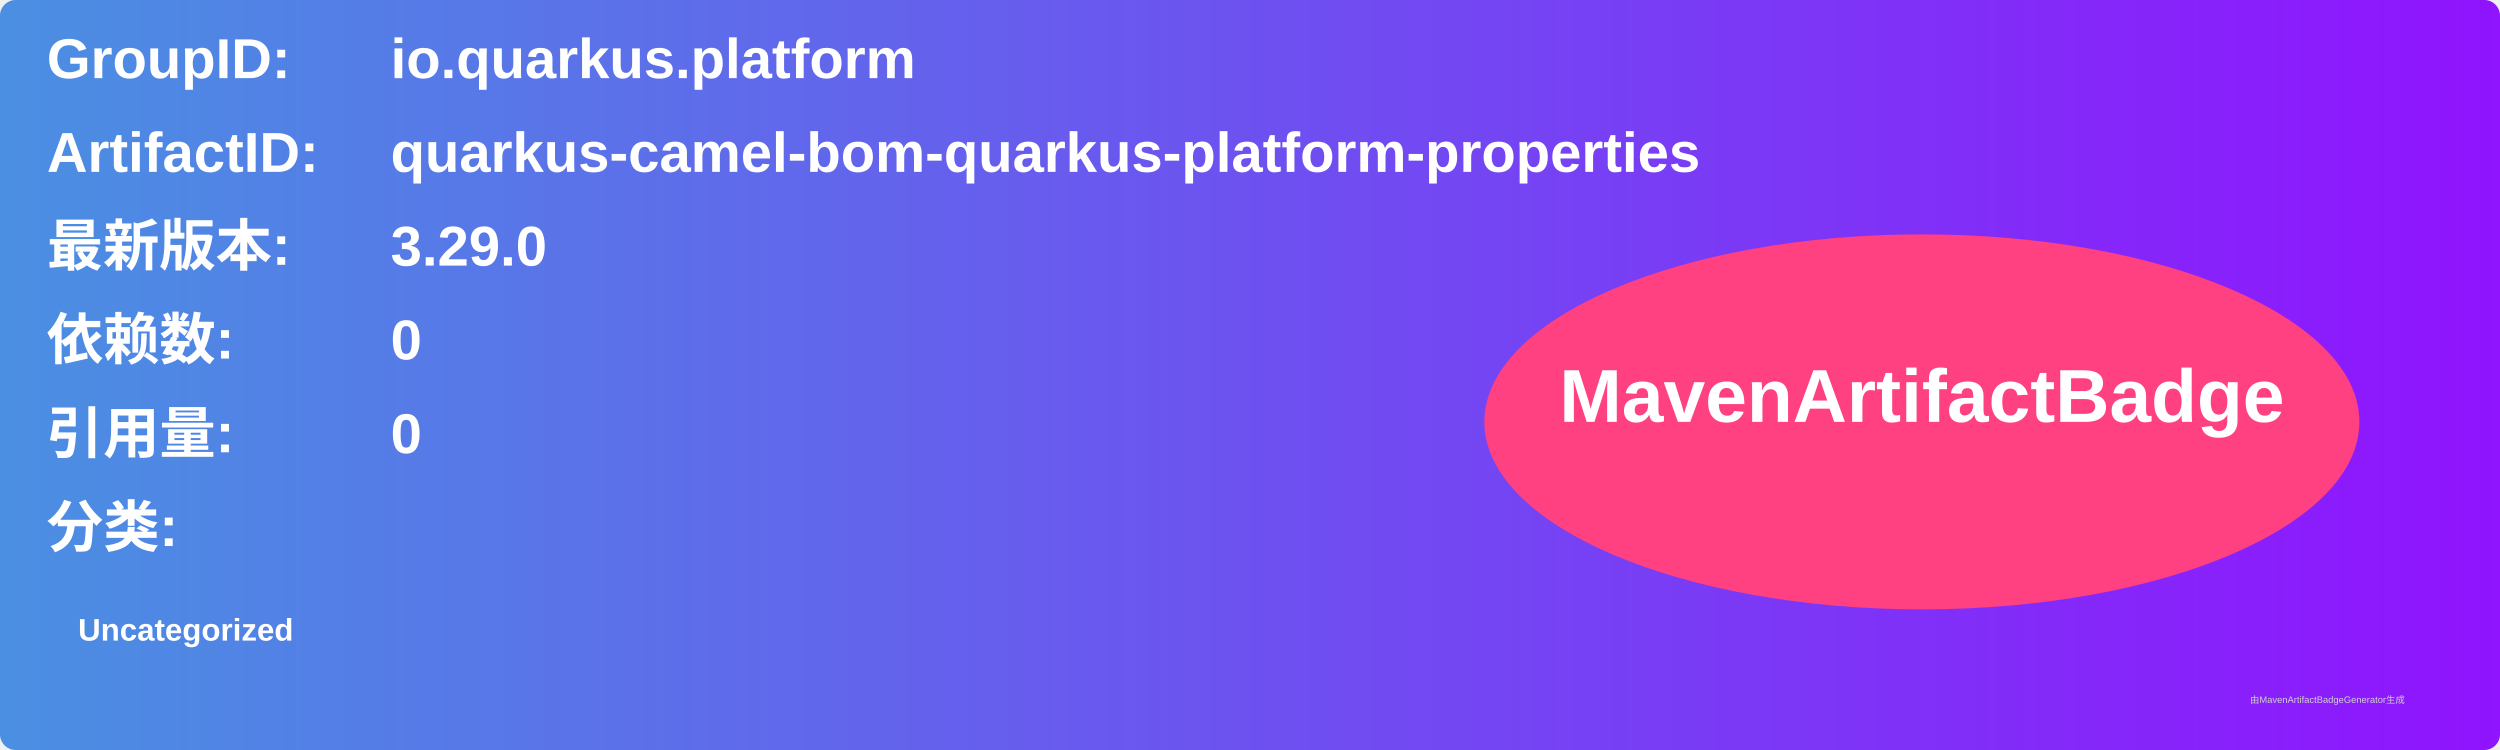
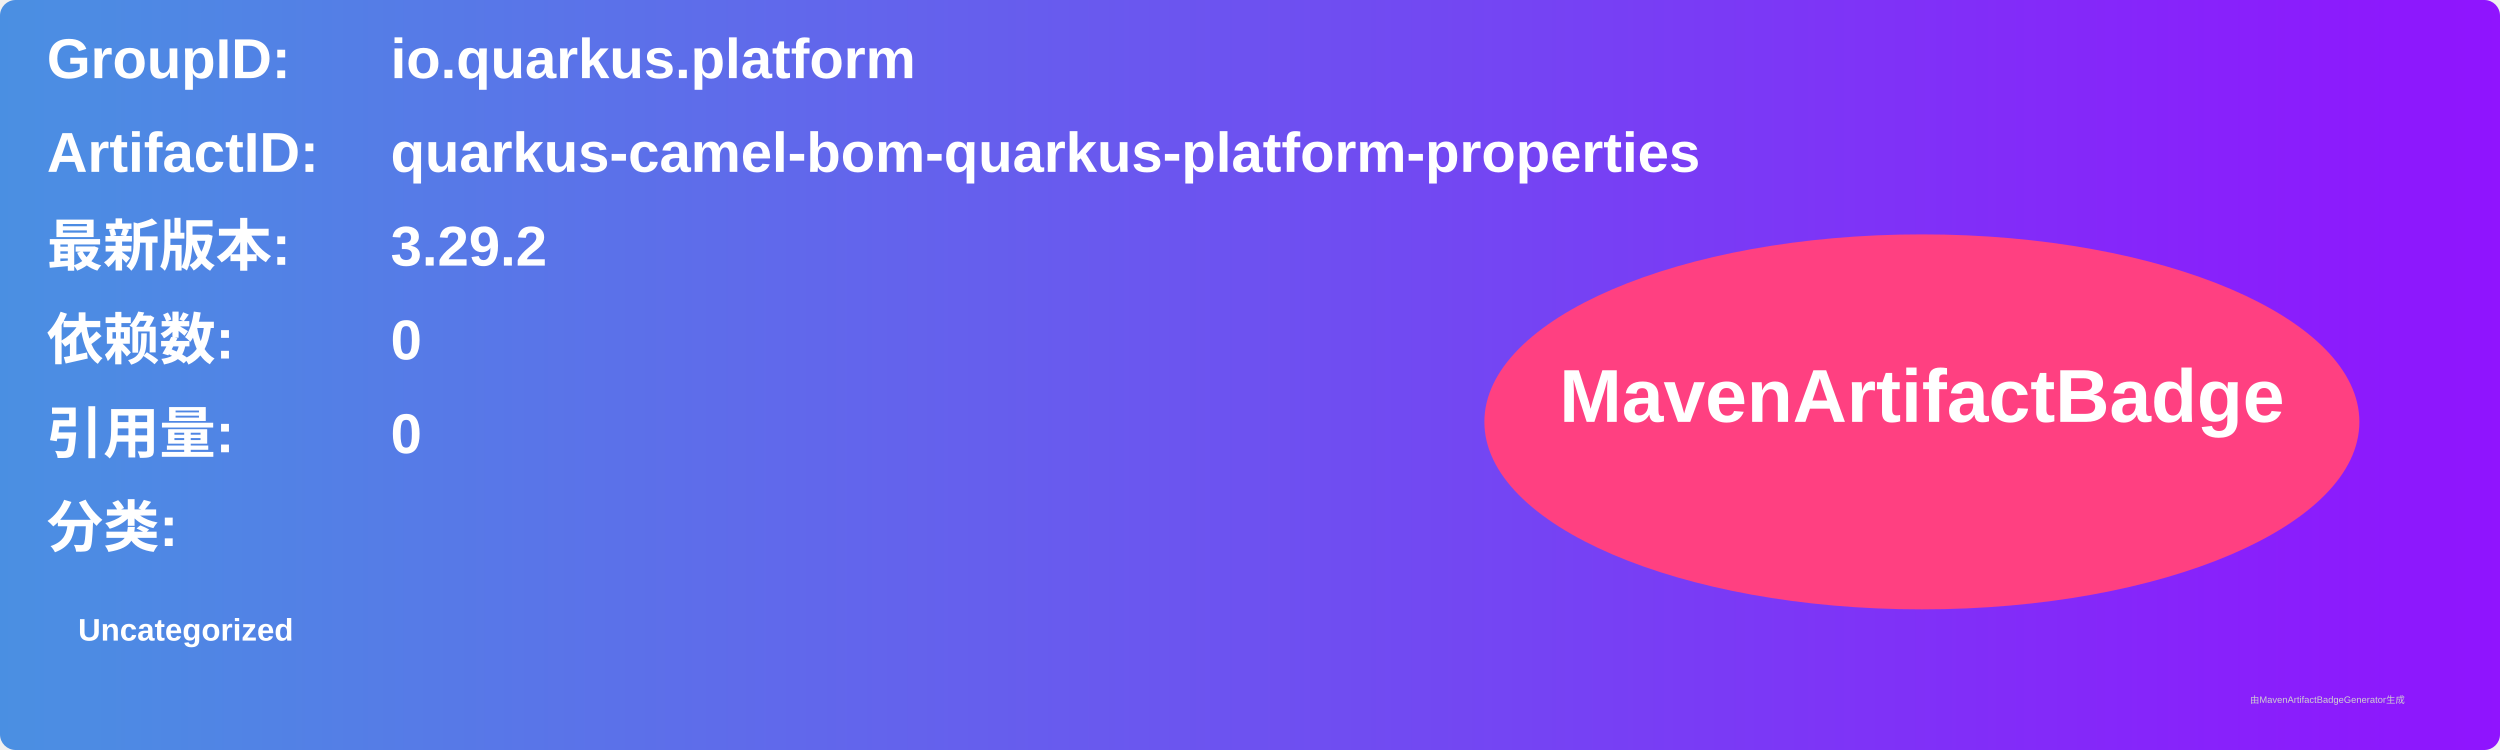
<svg xmlns="http://www.w3.org/2000/svg" width="800" height="240" viewBox="0 0 800 240">
  <linearGradient id="grad" x1="0%" y1="0%" x2="100%" y2="0%">
    <stop offset="0%" stop-color="#4a90e2" />
    <stop offset="100%" stop-color="#9013fe" />
  </linearGradient>
  <rect width="100%" height="100%" rx="5" ry="5" fill="url(#grad)" />
  <g transform="translate(15, 15)">
    <text x="0" y="10" font-family="Arial" font-size="18" fill="white" font-weight="bold" width="260">GroupID:</text>
    <text x="110" y="10" font-family="Arial" font-size="18" fill="white" font-weight="bold" width="460">io.quarkus.platform</text>
    <text x="0" y="40" font-family="Arial" font-size="18" fill="white" font-weight="bold" width="260">ArtifactID:</text>
    <text x="110" y="40" font-family="Arial" font-size="18" fill="white" font-weight="bold" width="460">quarkus-camel-bom-quarkus-platform-properties</text>
    <text x="0" y="70" font-family="Arial" font-size="18" fill="white" font-weight="bold">最新版本:</text>
    <text x="110" y="70" font-family="Arial" font-size="18" fill="white" font-weight="bold">
-       <tspan font-weight="bold">3.29.0</tspan>
+       <tspan font-weight="bold">3.29.2</tspan>
    </text>
    <text x="0" y="100" font-family="Arial" font-size="18" fill="white" font-weight="bold">依赖数: </text>
    <text x="110" y="100" font-family="Arial" font-size="18" fill="white">
      <tspan font-weight="bold">0</tspan>
    </text>
    <text x="0" y="130" font-family="Arial" font-size="18" fill="white" font-weight="bold">引用量: </text>
    <text x="110" y="130" font-family="Arial" font-size="18" fill="white">
      <tspan font-weight="bold">0</tspan>
    </text>
    <text x="0" y="160" font-family="Arial" font-size="18" fill="white" font-weight="bold">分类:</text>
    <text x="10" y="190" font-family="Arial" font-size="10" fill="white">
      <tspan font-weight="bold">Uncategorized</tspan>
    </text>
    <ellipse cx="600" cy="120" rx="140" ry="60" fill="#ff4081" />
    <text x="600" y="120" text-anchor="middle" font-family="Arial" font-size="24" fill="white" font-weight="bold">MavenArtifactBadge</text>
  </g>
  <text x="720" y="225" font-family="Arial" font-size="3" fill="#d0d0d0">由MavenArtifactBadgeGenerator生成</text>
</svg>
